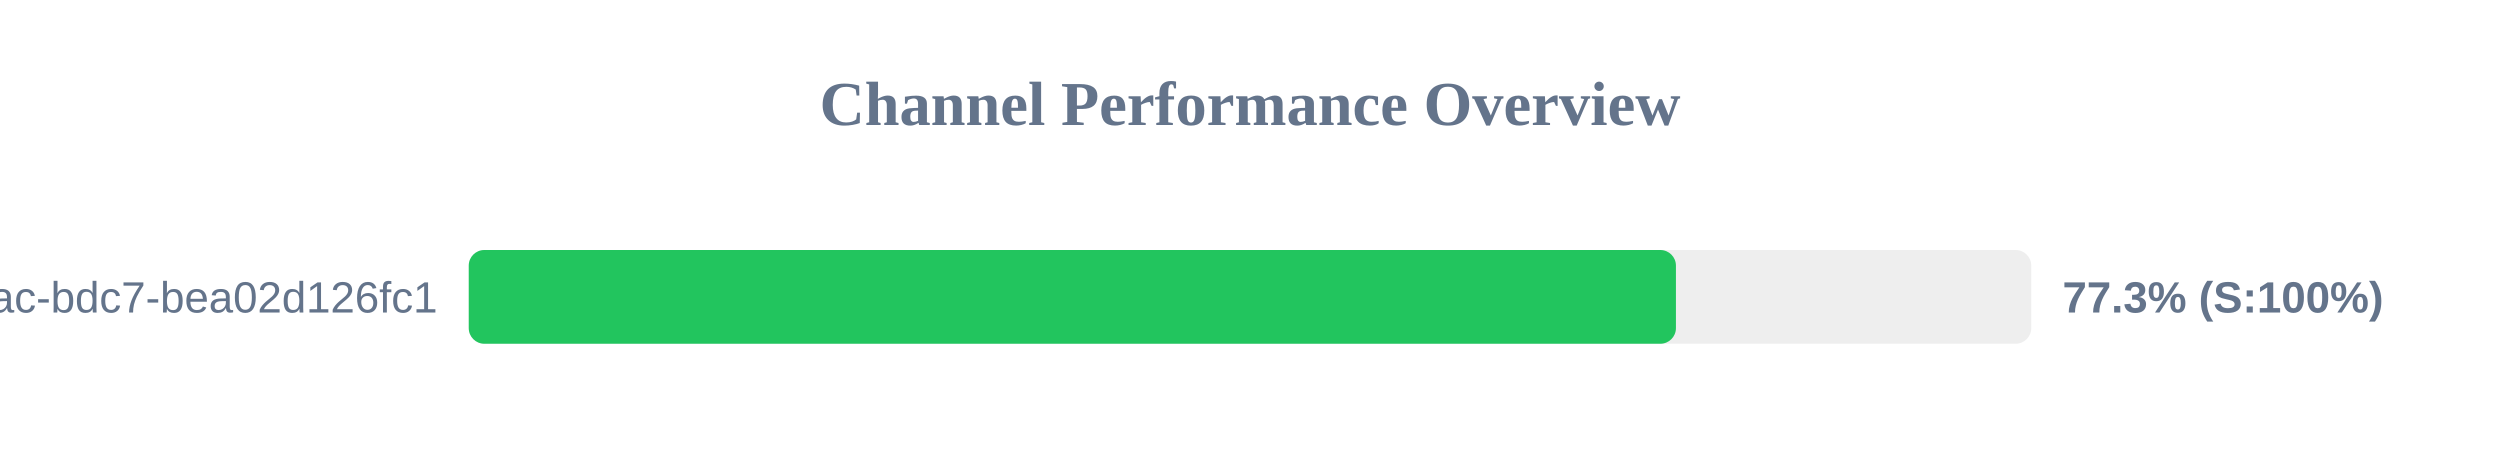
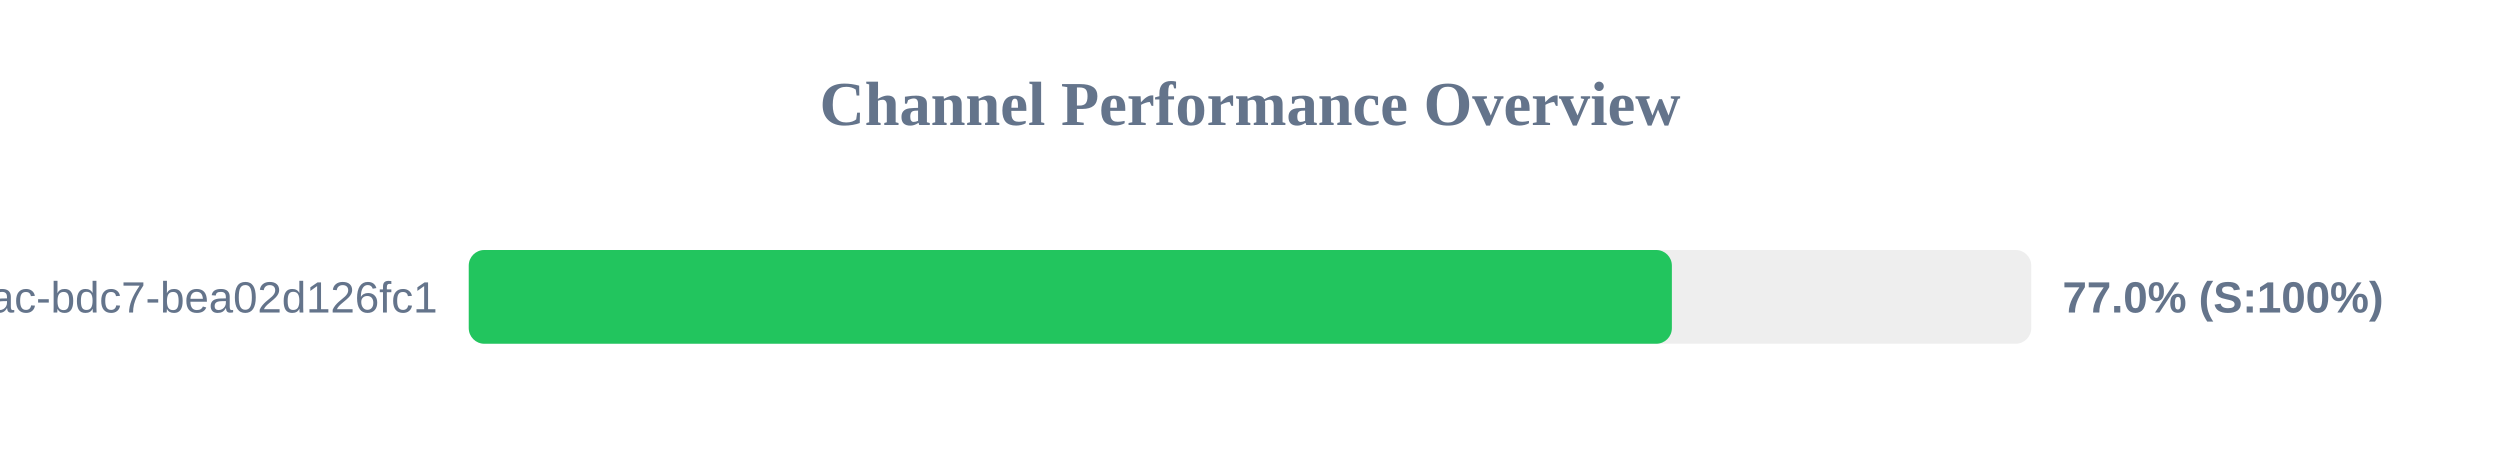
<svg xmlns="http://www.w3.org/2000/svg" width="800" height="150" version="1.1">
  <style>
        .row { font: 14px Arial; fill: #64748b; }
        .score { font: bold 14px Arial; fill: #64748b; }
    </style>
  <text x="400" y="40" text-anchor="middle" font-size="20px" font-weight="bold" fill="#64748b">Channel Performance Overview</text>
  <rect x="150" y="80" width="500" height="30" fill="#eee" rx="5" />
-   <rect x="150" y="80" width="386.3" height="30" fill="#22c55e" rx="5" />
+   <rect x="150" y="80" width="385.0" height="30" fill="#22c55e" rx="5" />
  <text x="140" y="100" text-anchor="end" class="row">?uuid=e31ad3e6-e341-42ac-bdc7-bea02d126fc1</text>
-   <text x="660" y="100" text-anchor="start" class="score">77.3% (S:100%)</text>
+   <text x="660" y="100" text-anchor="start" class="score">77.0% (S:100%)</text>
</svg>
